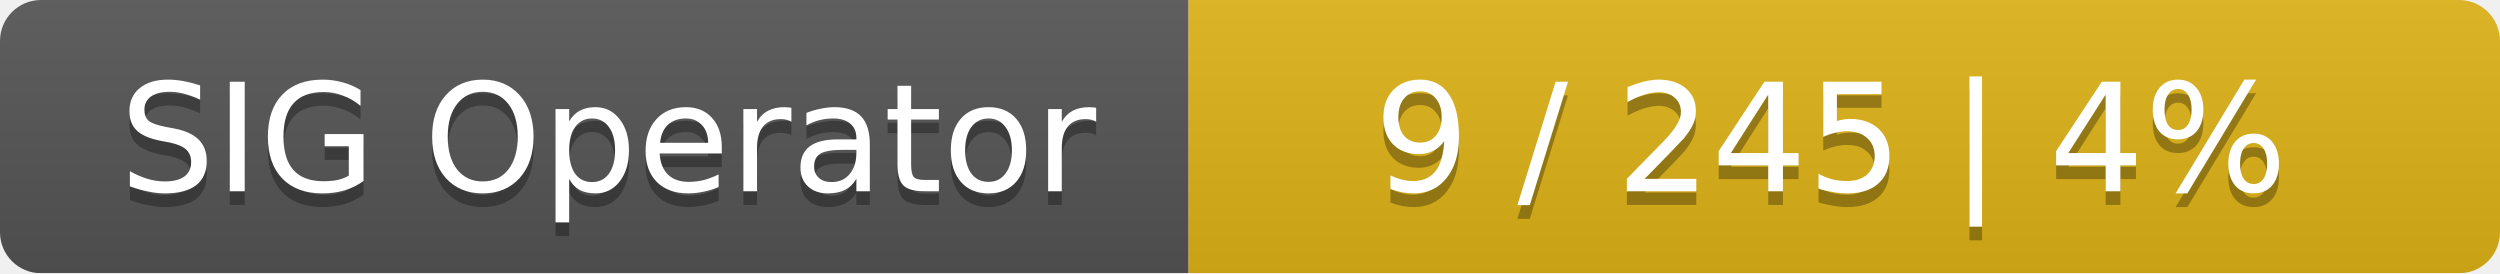
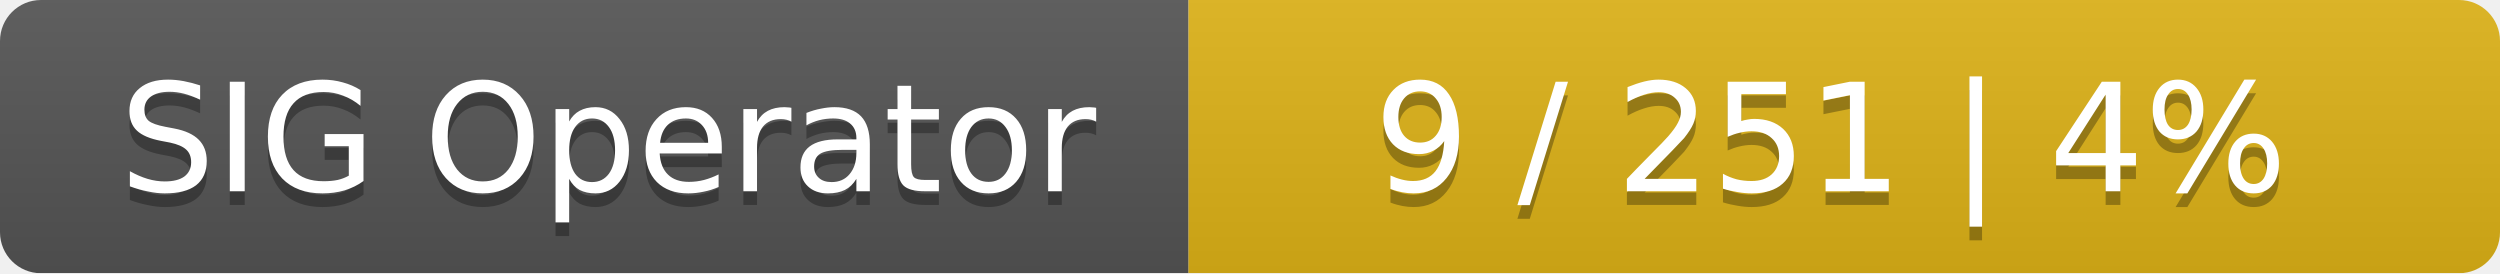
<svg xmlns="http://www.w3.org/2000/svg" width="183" height="20">
  <linearGradient id="smooth" x2="0" y2="100%">
    <stop offset="0" stop-color="#bbb" stop-opacity=".1" />
    <stop offset="1" stop-opacity=".1" />
  </linearGradient>
  <mask id="round">
    <rect width="183" height="20" rx="3" fill="#fff" />
  </mask>
  <g mask="url(#round)">
    <rect width="87" height="20" fill="#555" />
    <rect x="87" width="96" height="20" fill="#dfb317" />
    <rect width="183" height="20" fill="url(#smooth)" />
  </g>
  <g fill="#fff" text-anchor="middle" font-family="DejaVu Sans,Verdana,Geneva,sans-serif" font-size="11">
    <text x="44.5" y="15" fill="#010101" fill-opacity=".3">SIG Operator</text>
    <text x="44.5" y="14">SIG Operator</text>
-     <text x="134" y="15" fill="#010101" fill-opacity=".3">9 / 245    |    4%</text>
-     <text x="134" y="14">9 / 245    |    4%</text>
+     <text x="134" y="15" fill="#010101" fill-opacity=".3">9 / 251    |    4%</text>
+     <text x="134" y="14">9 / 251    |    4%</text>
  </g>
</svg>
